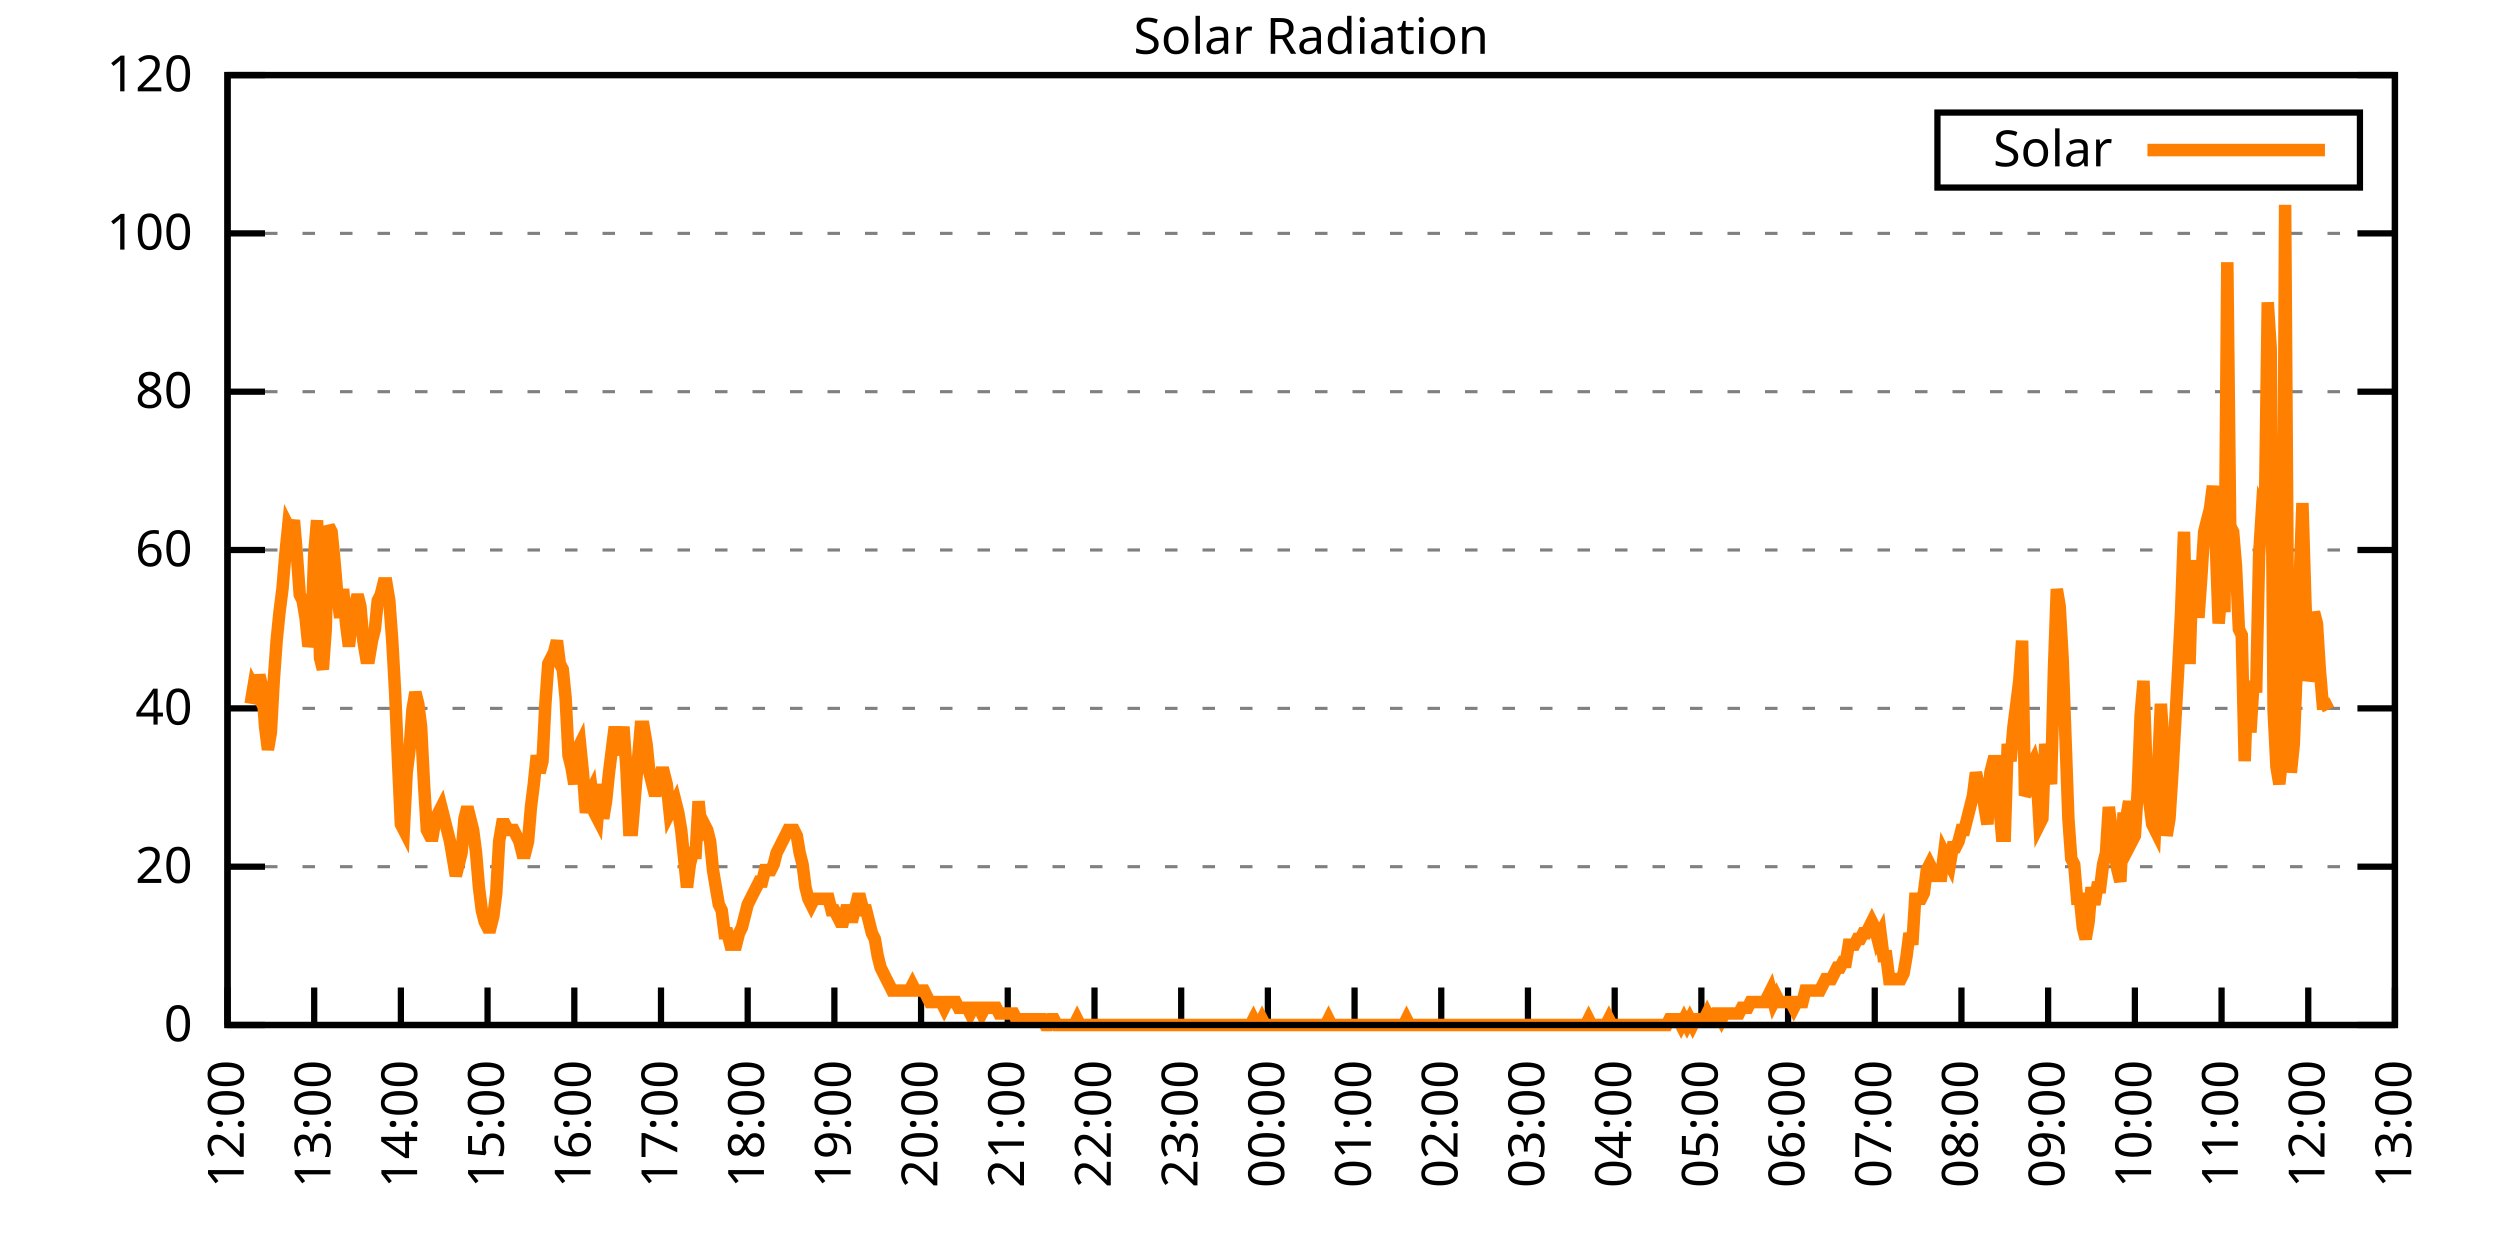
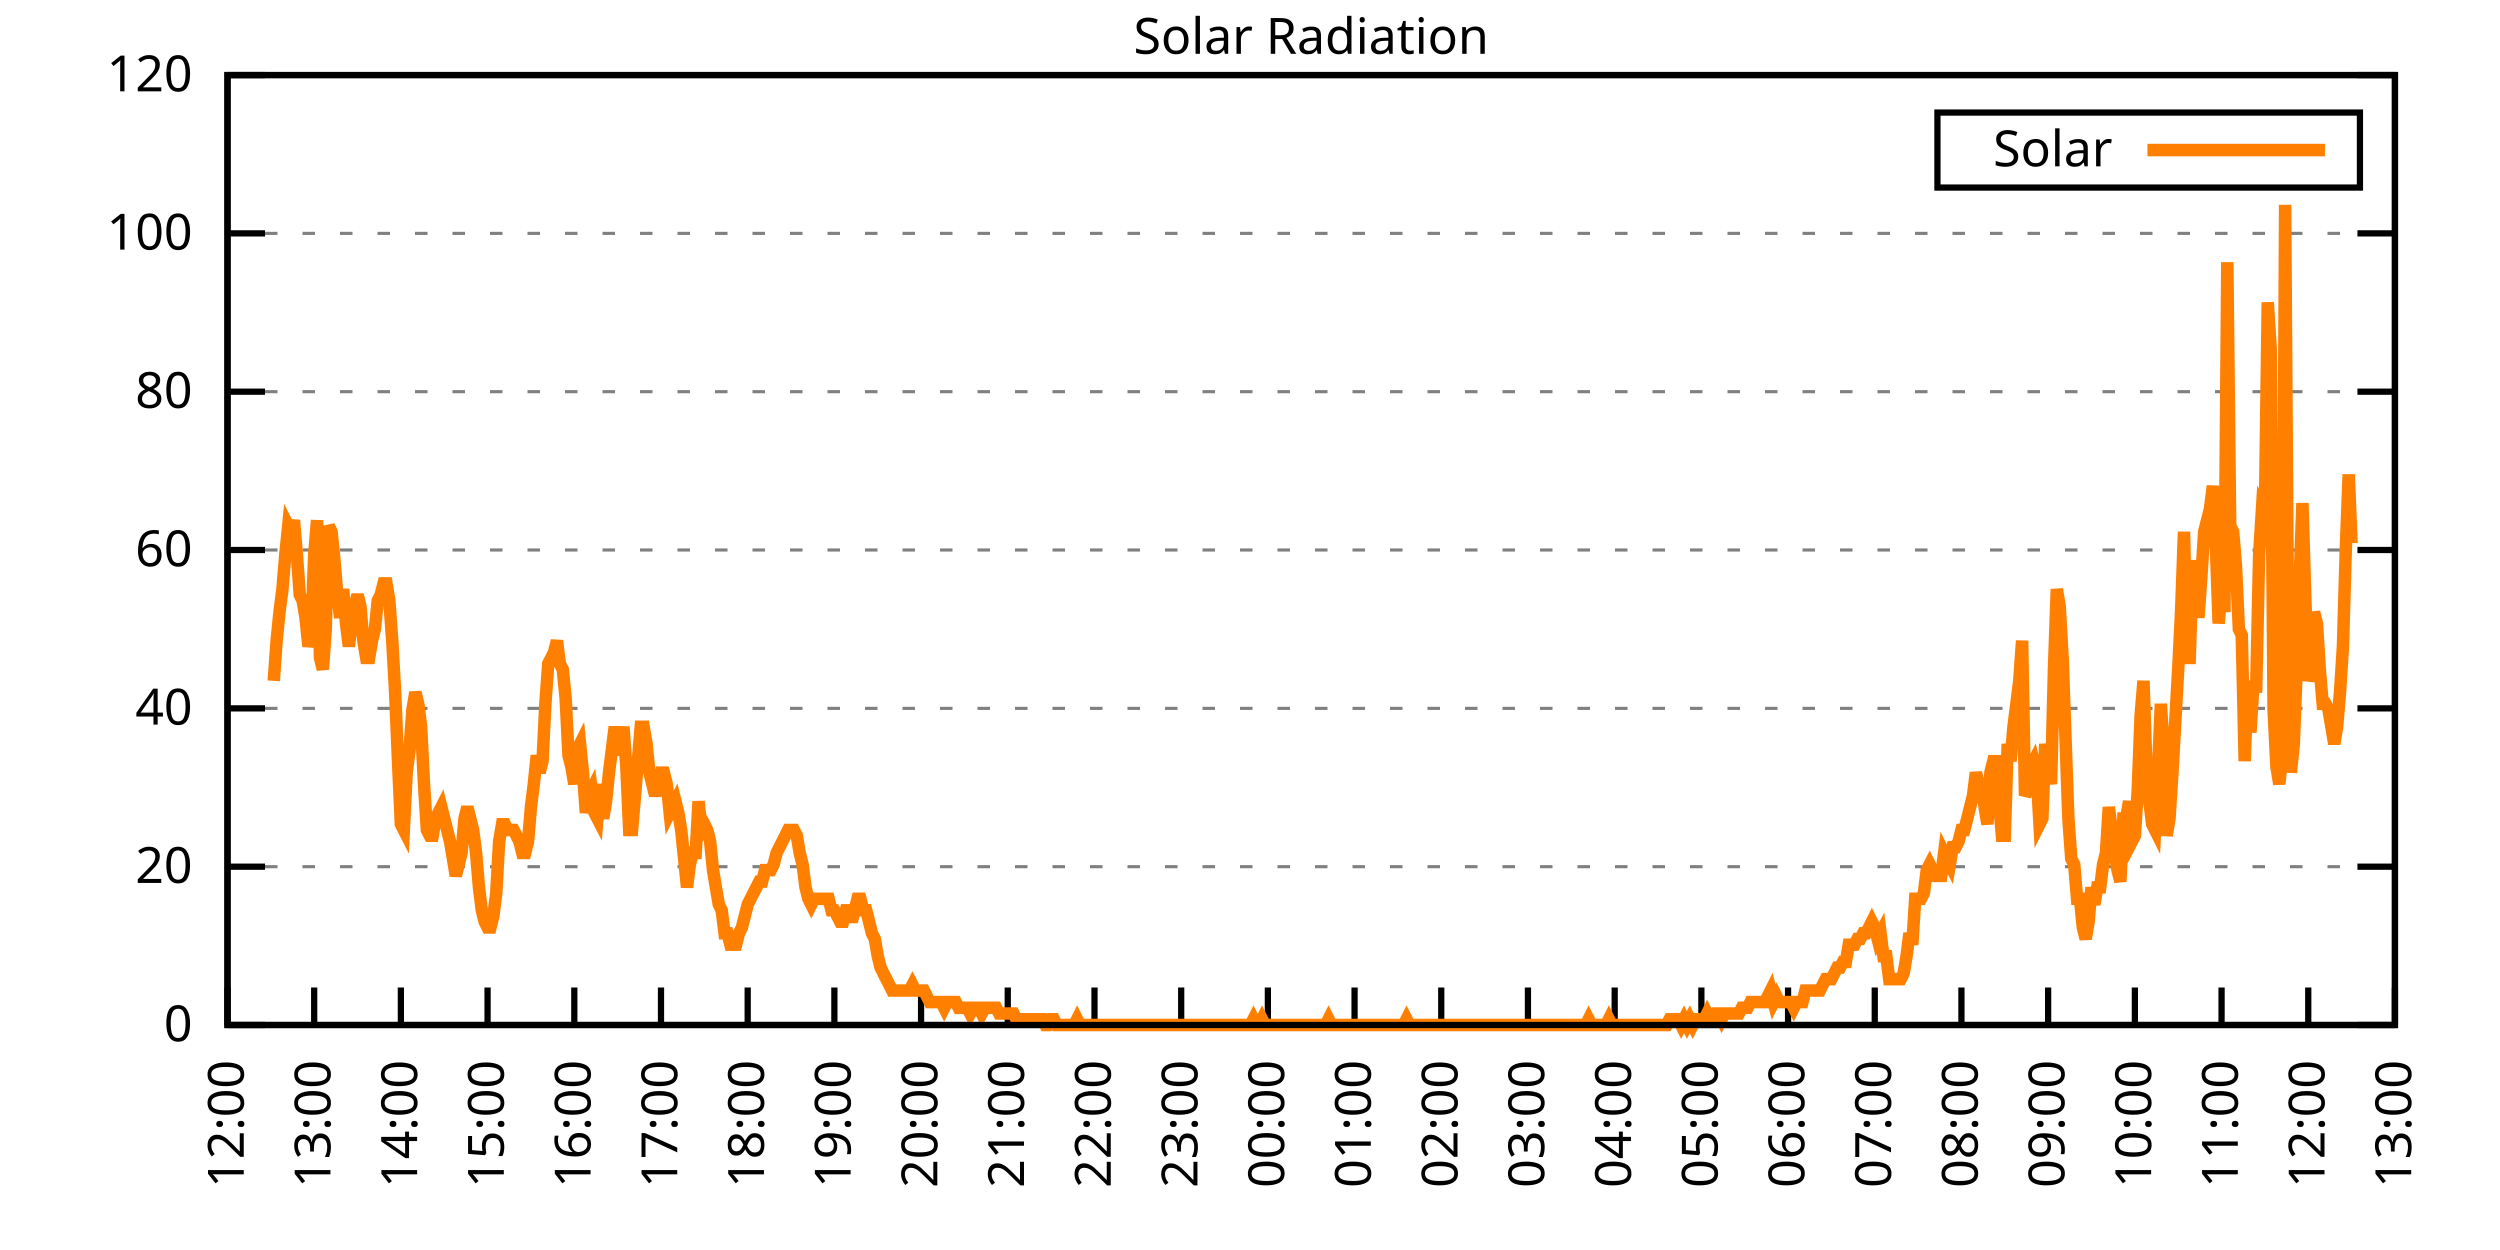
<svg xmlns="http://www.w3.org/2000/svg" xmlns:xlink="http://www.w3.org/1999/xlink" width="400" height="200" viewBox="0 0 400 200">
  <g id="gnuplot_canvas">
    <rect x="0" y="0" width="400" height="200" fill="none" />
    <defs>
      <circle id="gpDot" r="0.5" stroke-width="0.5" stroke="currentColor" />
      <path id="gpPt0" stroke-width="0.333" stroke="currentColor" d="M-1,0 h2 M0,-1 v2" />
      <path id="gpPt1" stroke-width="0.333" stroke="currentColor" d="M-1,-1 L1,1 M1,-1 L-1,1" />
      <path id="gpPt2" stroke-width="0.333" stroke="currentColor" d="M-1,0 L1,0 M0,-1 L0,1 M-1,-1 L1,1 M-1,1 L1,-1" />
      <rect id="gpPt3" stroke-width="0.333" stroke="currentColor" x="-1" y="-1" width="2" height="2" />
      <rect id="gpPt4" stroke-width="0.333" stroke="currentColor" fill="currentColor" x="-1" y="-1" width="2" height="2" />
      <circle id="gpPt5" stroke-width="0.333" stroke="currentColor" cx="0" cy="0" r="1" />
      <use xlink:href="#gpPt5" id="gpPt6" fill="currentColor" stroke="none" />
      <path id="gpPt7" stroke-width="0.333" stroke="currentColor" d="M0,-1.33 L-1.33,0.67 L1.33,0.67 z" />
      <use xlink:href="#gpPt7" id="gpPt8" fill="currentColor" stroke="none" />
      <use xlink:href="#gpPt7" id="gpPt9" stroke="currentColor" transform="rotate(180)" />
      <use xlink:href="#gpPt9" id="gpPt10" fill="currentColor" stroke="none" />
      <use xlink:href="#gpPt3" id="gpPt11" stroke="currentColor" transform="rotate(45)" />
      <use xlink:href="#gpPt11" id="gpPt12" fill="currentColor" stroke="none" />
      <path id="gpPt13" stroke-width="0.333" stroke="currentColor" d="M0,1.330 L1.265,0.411 L0.782,-1.067 L-0.782,-1.076 L-1.265,0.411 z" />
      <use xlink:href="#gpPt13" id="gpPt14" fill="currentColor" stroke="none" />
      <filter id="textbox" filterUnits="objectBoundingBox" x="0" y="0" height="1" width="1">
        <feFlood flood-color="white" flood-opacity="1" result="bgnd" />
        <feComposite in="SourceGraphic" in2="bgnd" operator="atop" />
      </filter>
      <filter id="greybox" filterUnits="objectBoundingBox" x="0" y="0" height="1" width="1">
        <feFlood flood-color="lightgrey" flood-opacity="1" result="grey" />
        <feComposite in="SourceGraphic" in2="grey" operator="atop" />
      </filter>
    </defs>
    <g fill="none" color="white" stroke="currentColor" stroke-width="1.00" stroke-linecap="butt" stroke-linejoin="miter">
</g>
    <g fill="none" color="black" stroke="currentColor" stroke-width="1.00" stroke-linecap="butt" stroke-linejoin="miter">
      <g stroke="none" shape-rendering="crispEdges">
        <polygon fill="rgb(255, 255, 255)" points="36.40,164.00 383.18,164.00 383.18,12.02 36.40,12.02 " />
      </g>
    </g>
    <g fill="none" color="black" stroke="currentColor" stroke-width="1.00" stroke-linecap="butt" stroke-linejoin="miter">
</g>
    <g fill="none" color="black" stroke="black" stroke-width="0.50" stroke-linecap="butt" stroke-linejoin="miter">
</g>
    <g fill="none" color="gray" stroke="currentColor" stroke-width="0.50" stroke-linecap="butt" stroke-linejoin="miter">
      <path stroke="gray" stroke-dasharray="2,4" class="gridline" d="M36.40,164.00 L383.19,164.00  " />
    </g>
    <g fill="none" color="gray" stroke="gray" stroke-width="1.00" stroke-linecap="butt" stroke-linejoin="miter">
</g>
    <g fill="none" color="black" stroke="currentColor" stroke-width="1.00" stroke-linecap="butt" stroke-linejoin="miter">
      <path stroke="black" d="M36.40,164.00 L42.40,164.00 M383.19,164.00 L377.19,164.00  " />
      <g transform="translate(30.80,166.60)" stroke="none" fill="black" font-family="Sans" font-size="8.00" text-anchor="end">
        <text>
          <tspan font-family="Sans"> 0</tspan>
        </text>
      </g>
    </g>
    <g fill="none" color="black" stroke="currentColor" stroke-width="1.00" stroke-linecap="butt" stroke-linejoin="miter">
</g>
    <g fill="none" color="black" stroke="black" stroke-width="0.50" stroke-linecap="butt" stroke-linejoin="miter">
</g>
    <g fill="none" color="gray" stroke="currentColor" stroke-width="0.50" stroke-linecap="butt" stroke-linejoin="miter">
      <path stroke="gray" stroke-dasharray="2,4" class="gridline" d="M36.40,138.67 L383.19,138.67  " />
    </g>
    <g fill="none" color="gray" stroke="gray" stroke-width="1.00" stroke-linecap="butt" stroke-linejoin="miter">
</g>
    <g fill="none" color="black" stroke="currentColor" stroke-width="1.00" stroke-linecap="butt" stroke-linejoin="miter">
      <path stroke="black" d="M36.40,138.67 L42.40,138.67 M383.19,138.67 L377.19,138.67  " />
      <g transform="translate(30.80,141.27)" stroke="none" fill="black" font-family="Sans" font-size="8.00" text-anchor="end">
        <text>
          <tspan font-family="Sans"> 20</tspan>
        </text>
      </g>
    </g>
    <g fill="none" color="black" stroke="currentColor" stroke-width="1.00" stroke-linecap="butt" stroke-linejoin="miter">
</g>
    <g fill="none" color="black" stroke="black" stroke-width="0.50" stroke-linecap="butt" stroke-linejoin="miter">
</g>
    <g fill="none" color="gray" stroke="currentColor" stroke-width="0.50" stroke-linecap="butt" stroke-linejoin="miter">
      <path stroke="gray" stroke-dasharray="2,4" class="gridline" d="M36.40,113.34 L383.19,113.34  " />
    </g>
    <g fill="none" color="gray" stroke="gray" stroke-width="1.00" stroke-linecap="butt" stroke-linejoin="miter">
</g>
    <g fill="none" color="black" stroke="currentColor" stroke-width="1.00" stroke-linecap="butt" stroke-linejoin="miter">
      <path stroke="black" d="M36.40,113.34 L42.40,113.34 M383.19,113.34 L377.19,113.34  " />
      <g transform="translate(30.80,115.94)" stroke="none" fill="black" font-family="Sans" font-size="8.00" text-anchor="end">
        <text>
          <tspan font-family="Sans"> 40</tspan>
        </text>
      </g>
    </g>
    <g fill="none" color="black" stroke="currentColor" stroke-width="1.00" stroke-linecap="butt" stroke-linejoin="miter">
</g>
    <g fill="none" color="black" stroke="black" stroke-width="0.50" stroke-linecap="butt" stroke-linejoin="miter">
</g>
    <g fill="none" color="gray" stroke="currentColor" stroke-width="0.50" stroke-linecap="butt" stroke-linejoin="miter">
      <path stroke="gray" stroke-dasharray="2,4" class="gridline" d="M36.40,88.00 L383.19,88.00  " />
    </g>
    <g fill="none" color="gray" stroke="gray" stroke-width="1.00" stroke-linecap="butt" stroke-linejoin="miter">
</g>
    <g fill="none" color="black" stroke="currentColor" stroke-width="1.00" stroke-linecap="butt" stroke-linejoin="miter">
      <path stroke="black" d="M36.40,88.00 L42.40,88.00 M383.19,88.00 L377.19,88.00  " />
      <g transform="translate(30.80,90.60)" stroke="none" fill="black" font-family="Sans" font-size="8.00" text-anchor="end">
        <text>
          <tspan font-family="Sans"> 60</tspan>
        </text>
      </g>
    </g>
    <g fill="none" color="black" stroke="currentColor" stroke-width="1.00" stroke-linecap="butt" stroke-linejoin="miter">
</g>
    <g fill="none" color="black" stroke="black" stroke-width="0.50" stroke-linecap="butt" stroke-linejoin="miter">
</g>
    <g fill="none" color="gray" stroke="currentColor" stroke-width="0.50" stroke-linecap="butt" stroke-linejoin="miter">
      <path stroke="gray" stroke-dasharray="2,4" class="gridline" d="M36.40,62.67 L383.19,62.67  " />
    </g>
    <g fill="none" color="gray" stroke="gray" stroke-width="1.00" stroke-linecap="butt" stroke-linejoin="miter">
</g>
    <g fill="none" color="black" stroke="currentColor" stroke-width="1.00" stroke-linecap="butt" stroke-linejoin="miter">
      <path stroke="black" d="M36.40,62.67 L42.40,62.67 M383.19,62.67 L377.19,62.67  " />
      <g transform="translate(30.80,65.27)" stroke="none" fill="black" font-family="Sans" font-size="8.00" text-anchor="end">
        <text>
          <tspan font-family="Sans"> 80</tspan>
        </text>
      </g>
    </g>
    <g fill="none" color="black" stroke="currentColor" stroke-width="1.00" stroke-linecap="butt" stroke-linejoin="miter">
</g>
    <g fill="none" color="black" stroke="black" stroke-width="0.50" stroke-linecap="butt" stroke-linejoin="miter">
</g>
    <g fill="none" color="gray" stroke="currentColor" stroke-width="0.50" stroke-linecap="butt" stroke-linejoin="miter">
      <path stroke="gray" stroke-dasharray="2,4" class="gridline" d="M36.40,37.34 L383.19,37.34  " />
    </g>
    <g fill="none" color="gray" stroke="gray" stroke-width="1.00" stroke-linecap="butt" stroke-linejoin="miter">
</g>
    <g fill="none" color="black" stroke="currentColor" stroke-width="1.00" stroke-linecap="butt" stroke-linejoin="miter">
      <path stroke="black" d="M36.40,37.34 L42.40,37.34 M383.19,37.34 L377.19,37.34  " />
      <g transform="translate(30.80,39.94)" stroke="none" fill="black" font-family="Sans" font-size="8.00" text-anchor="end">
        <text>
          <tspan font-family="Sans"> 100</tspan>
        </text>
      </g>
    </g>
    <g fill="none" color="black" stroke="currentColor" stroke-width="1.00" stroke-linecap="butt" stroke-linejoin="miter">
</g>
    <g fill="none" color="black" stroke="black" stroke-width="0.50" stroke-linecap="butt" stroke-linejoin="miter">
</g>
    <g fill="none" color="gray" stroke="currentColor" stroke-width="0.50" stroke-linecap="butt" stroke-linejoin="miter">
      <path stroke="gray" stroke-dasharray="2,4" class="gridline" d="M36.40,12.01 L383.19,12.01  " />
    </g>
    <g fill="none" color="gray" stroke="gray" stroke-width="1.00" stroke-linecap="butt" stroke-linejoin="miter">
</g>
    <g fill="none" color="black" stroke="currentColor" stroke-width="1.00" stroke-linecap="butt" stroke-linejoin="miter">
      <path stroke="black" d="M36.40,12.01 L42.40,12.01 M383.19,12.01 L377.19,12.01  " />
      <g transform="translate(30.80,14.61)" stroke="none" fill="black" font-family="Sans" font-size="8.00" text-anchor="end">
        <text>
          <tspan font-family="Sans"> 120</tspan>
        </text>
      </g>
    </g>
    <g fill="none" color="black" stroke="currentColor" stroke-width="1.00" stroke-linecap="butt" stroke-linejoin="miter">
      <path stroke="black" d="M36.40,164.00 L36.40,158.00  " />
      <g transform="translate(39.00,169.60) rotate(270.00)" stroke="none" fill="black" font-family="Sans" font-size="8.00" text-anchor="end">
        <text>
          <tspan font-family="Sans">12:00</tspan>
        </text>
      </g>
    </g>
    <g fill="none" color="black" stroke="currentColor" stroke-width="1.00" stroke-linecap="butt" stroke-linejoin="miter">
      <path stroke="black" d="M50.27,164.00 L50.27,158.00  " />
      <g transform="translate(52.87,169.60) rotate(270.00)" stroke="none" fill="black" font-family="Sans" font-size="8.00" text-anchor="end">
        <text>
          <tspan font-family="Sans">13:00</tspan>
        </text>
      </g>
    </g>
    <g fill="none" color="black" stroke="currentColor" stroke-width="1.00" stroke-linecap="butt" stroke-linejoin="miter">
      <path stroke="black" d="M64.14,164.00 L64.14,158.00  " />
      <g transform="translate(66.74,169.60) rotate(270.00)" stroke="none" fill="black" font-family="Sans" font-size="8.00" text-anchor="end">
        <text>
          <tspan font-family="Sans">14:00</tspan>
        </text>
      </g>
    </g>
    <g fill="none" color="black" stroke="currentColor" stroke-width="1.00" stroke-linecap="butt" stroke-linejoin="miter">
      <path stroke="black" d="M78.01,164.00 L78.01,158.00  " />
      <g transform="translate(80.61,169.60) rotate(270.00)" stroke="none" fill="black" font-family="Sans" font-size="8.00" text-anchor="end">
        <text>
          <tspan font-family="Sans">15:00</tspan>
        </text>
      </g>
    </g>
    <g fill="none" color="black" stroke="currentColor" stroke-width="1.00" stroke-linecap="butt" stroke-linejoin="miter">
      <path stroke="black" d="M91.89,164.00 L91.89,158.00  " />
      <g transform="translate(94.49,169.60) rotate(270.00)" stroke="none" fill="black" font-family="Sans" font-size="8.00" text-anchor="end">
        <text>
          <tspan font-family="Sans">16:00</tspan>
        </text>
      </g>
    </g>
    <g fill="none" color="black" stroke="currentColor" stroke-width="1.00" stroke-linecap="butt" stroke-linejoin="miter">
      <path stroke="black" d="M105.76,164.00 L105.76,158.00  " />
      <g transform="translate(108.36,169.60) rotate(270.00)" stroke="none" fill="black" font-family="Sans" font-size="8.00" text-anchor="end">
        <text>
          <tspan font-family="Sans">17:00</tspan>
        </text>
      </g>
    </g>
    <g fill="none" color="black" stroke="currentColor" stroke-width="1.00" stroke-linecap="butt" stroke-linejoin="miter">
      <path stroke="black" d="M119.63,164.00 L119.63,158.00  " />
      <g transform="translate(122.23,169.60) rotate(270.00)" stroke="none" fill="black" font-family="Sans" font-size="8.00" text-anchor="end">
        <text>
          <tspan font-family="Sans">18:00</tspan>
        </text>
      </g>
    </g>
    <g fill="none" color="black" stroke="currentColor" stroke-width="1.00" stroke-linecap="butt" stroke-linejoin="miter">
      <path stroke="black" d="M133.50,164.00 L133.50,158.00  " />
      <g transform="translate(136.10,169.60) rotate(270.00)" stroke="none" fill="black" font-family="Sans" font-size="8.00" text-anchor="end">
        <text>
          <tspan font-family="Sans">19:00</tspan>
        </text>
      </g>
    </g>
    <g fill="none" color="black" stroke="currentColor" stroke-width="1.00" stroke-linecap="butt" stroke-linejoin="miter">
      <path stroke="black" d="M147.37,164.00 L147.37,158.00  " />
      <g transform="translate(149.97,169.60) rotate(270.00)" stroke="none" fill="black" font-family="Sans" font-size="8.00" text-anchor="end">
        <text>
          <tspan font-family="Sans">20:00</tspan>
        </text>
      </g>
    </g>
    <g fill="none" color="black" stroke="currentColor" stroke-width="1.00" stroke-linecap="butt" stroke-linejoin="miter">
      <path stroke="black" d="M161.24,164.00 L161.24,158.00  " />
      <g transform="translate(163.84,169.60) rotate(270.00)" stroke="none" fill="black" font-family="Sans" font-size="8.00" text-anchor="end">
        <text>
          <tspan font-family="Sans">21:00</tspan>
        </text>
      </g>
    </g>
    <g fill="none" color="black" stroke="currentColor" stroke-width="1.00" stroke-linecap="butt" stroke-linejoin="miter">
      <path stroke="black" d="M175.12,164.00 L175.12,158.00  " />
      <g transform="translate(177.72,169.60) rotate(270.00)" stroke="none" fill="black" font-family="Sans" font-size="8.00" text-anchor="end">
        <text>
          <tspan font-family="Sans">22:00</tspan>
        </text>
      </g>
    </g>
    <g fill="none" color="black" stroke="currentColor" stroke-width="1.00" stroke-linecap="butt" stroke-linejoin="miter">
      <path stroke="black" d="M188.99,164.00 L188.99,158.00  " />
      <g transform="translate(191.59,169.60) rotate(270.00)" stroke="none" fill="black" font-family="Sans" font-size="8.00" text-anchor="end">
        <text>
          <tspan font-family="Sans">23:00</tspan>
        </text>
      </g>
    </g>
    <g fill="none" color="black" stroke="currentColor" stroke-width="1.00" stroke-linecap="butt" stroke-linejoin="miter">
      <path stroke="black" d="M202.86,164.00 L202.86,158.00  " />
      <g transform="translate(205.46,169.60) rotate(270.00)" stroke="none" fill="black" font-family="Sans" font-size="8.00" text-anchor="end">
        <text>
          <tspan font-family="Sans">00:00</tspan>
        </text>
      </g>
    </g>
    <g fill="none" color="black" stroke="currentColor" stroke-width="1.00" stroke-linecap="butt" stroke-linejoin="miter">
      <path stroke="black" d="M216.73,164.00 L216.73,158.00  " />
      <g transform="translate(219.33,169.60) rotate(270.00)" stroke="none" fill="black" font-family="Sans" font-size="8.00" text-anchor="end">
        <text>
          <tspan font-family="Sans">01:00</tspan>
        </text>
      </g>
    </g>
    <g fill="none" color="black" stroke="currentColor" stroke-width="1.00" stroke-linecap="butt" stroke-linejoin="miter">
      <path stroke="black" d="M230.60,164.00 L230.60,158.00  " />
      <g transform="translate(233.20,169.60) rotate(270.00)" stroke="none" fill="black" font-family="Sans" font-size="8.00" text-anchor="end">
        <text>
          <tspan font-family="Sans">02:00</tspan>
        </text>
      </g>
    </g>
    <g fill="none" color="black" stroke="currentColor" stroke-width="1.00" stroke-linecap="butt" stroke-linejoin="miter">
      <path stroke="black" d="M244.47,164.00 L244.47,158.00  " />
      <g transform="translate(247.07,169.60) rotate(270.00)" stroke="none" fill="black" font-family="Sans" font-size="8.00" text-anchor="end">
        <text>
          <tspan font-family="Sans">03:00</tspan>
        </text>
      </g>
    </g>
    <g fill="none" color="black" stroke="currentColor" stroke-width="1.00" stroke-linecap="butt" stroke-linejoin="miter">
      <path stroke="black" d="M258.35,164.00 L258.35,158.00  " />
      <g transform="translate(260.95,169.60) rotate(270.00)" stroke="none" fill="black" font-family="Sans" font-size="8.00" text-anchor="end">
        <text>
          <tspan font-family="Sans">04:00</tspan>
        </text>
      </g>
    </g>
    <g fill="none" color="black" stroke="currentColor" stroke-width="1.00" stroke-linecap="butt" stroke-linejoin="miter">
      <path stroke="black" d="M272.22,164.00 L272.22,158.00  " />
      <g transform="translate(274.82,169.60) rotate(270.00)" stroke="none" fill="black" font-family="Sans" font-size="8.00" text-anchor="end">
        <text>
          <tspan font-family="Sans">05:00</tspan>
        </text>
      </g>
    </g>
    <g fill="none" color="black" stroke="currentColor" stroke-width="1.00" stroke-linecap="butt" stroke-linejoin="miter">
      <path stroke="black" d="M286.09,164.00 L286.09,158.00  " />
      <g transform="translate(288.69,169.60) rotate(270.00)" stroke="none" fill="black" font-family="Sans" font-size="8.00" text-anchor="end">
        <text>
          <tspan font-family="Sans">06:00</tspan>
        </text>
      </g>
    </g>
    <g fill="none" color="black" stroke="currentColor" stroke-width="1.00" stroke-linecap="butt" stroke-linejoin="miter">
      <path stroke="black" d="M299.96,164.00 L299.96,158.00  " />
      <g transform="translate(302.56,169.60) rotate(270.00)" stroke="none" fill="black" font-family="Sans" font-size="8.00" text-anchor="end">
        <text>
          <tspan font-family="Sans">07:00</tspan>
        </text>
      </g>
    </g>
    <g fill="none" color="black" stroke="currentColor" stroke-width="1.00" stroke-linecap="butt" stroke-linejoin="miter">
      <path stroke="black" d="M313.83,164.00 L313.83,158.00  " />
      <g transform="translate(316.43,169.60) rotate(270.00)" stroke="none" fill="black" font-family="Sans" font-size="8.00" text-anchor="end">
        <text>
          <tspan font-family="Sans">08:00</tspan>
        </text>
      </g>
    </g>
    <g fill="none" color="black" stroke="currentColor" stroke-width="1.00" stroke-linecap="butt" stroke-linejoin="miter">
      <path stroke="black" d="M327.70,164.00 L327.70,158.00  " />
      <g transform="translate(330.30,169.60) rotate(270.00)" stroke="none" fill="black" font-family="Sans" font-size="8.00" text-anchor="end">
        <text>
          <tspan font-family="Sans">09:00</tspan>
        </text>
      </g>
    </g>
    <g fill="none" color="black" stroke="currentColor" stroke-width="1.00" stroke-linecap="butt" stroke-linejoin="miter">
      <path stroke="black" d="M341.58,164.00 L341.58,158.00  " />
      <g transform="translate(344.18,169.60) rotate(270.00)" stroke="none" fill="black" font-family="Sans" font-size="8.00" text-anchor="end">
        <text>
          <tspan font-family="Sans">10:00</tspan>
        </text>
      </g>
    </g>
    <g fill="none" color="black" stroke="currentColor" stroke-width="1.00" stroke-linecap="butt" stroke-linejoin="miter">
      <path stroke="black" d="M355.45,164.00 L355.45,158.00  " />
      <g transform="translate(358.05,169.60) rotate(270.00)" stroke="none" fill="black" font-family="Sans" font-size="8.00" text-anchor="end">
        <text>
          <tspan font-family="Sans">11:00</tspan>
        </text>
      </g>
    </g>
    <g fill="none" color="black" stroke="currentColor" stroke-width="1.00" stroke-linecap="butt" stroke-linejoin="miter">
      <path stroke="black" d="M369.32,164.00 L369.32,158.00  " />
      <g transform="translate(371.92,169.60) rotate(270.00)" stroke="none" fill="black" font-family="Sans" font-size="8.00" text-anchor="end">
        <text>
          <tspan font-family="Sans">12:00</tspan>
        </text>
      </g>
    </g>
    <g fill="none" color="black" stroke="currentColor" stroke-width="1.00" stroke-linecap="butt" stroke-linejoin="miter">
      <path stroke="black" d="M383.19,164.00 L383.19,158.00  " />
      <g transform="translate(385.79,169.60) rotate(270.00)" stroke="none" fill="black" font-family="Sans" font-size="8.00" text-anchor="end">
        <text>
          <tspan font-family="Sans">13:00</tspan>
        </text>
      </g>
    </g>
    <g fill="none" color="black" stroke="currentColor" stroke-width="1.00" stroke-linecap="butt" stroke-linejoin="miter">
</g>
    <g fill="none" color="black" stroke="currentColor" stroke-width="1.00" stroke-linecap="butt" stroke-linejoin="miter">
      <path stroke="black" d="M36.40,12.01 L36.40,164.00 L383.19,164.00 L383.19,12.01 L36.40,12.01 Z  " />
    </g>
    <g fill="none" color="black" stroke="currentColor" stroke-width="1.00" stroke-linecap="butt" stroke-linejoin="miter">
</g>
    <g fill="none" color="black" stroke="currentColor" stroke-width="1.00" stroke-linecap="butt" stroke-linejoin="miter">
      <path stroke="black" d="M309.99,30.01 L309.99,18.01 L377.59,18.01 L377.59,30.01 L309.99,30.01 Z  " />
    </g>
    <g id="Solar_Radiation_plot_1">
      <g fill="none" color="white" stroke="black" stroke-width="2.00" stroke-linecap="butt" stroke-linejoin="miter">
</g>
      <g fill="none" color="black" stroke="currentColor" stroke-width="2.00" stroke-linecap="butt" stroke-linejoin="miter">
        <g transform="translate(337.99,26.61)" stroke="none" fill="black" font-family="Sans" font-size="8.00" text-anchor="end">
          <text>
            <tspan font-family="Sans">Solar</tspan>
          </text>
        </g>
      </g>
      <g fill="none" color="black" stroke="currentColor" stroke-width="2.00" stroke-linecap="butt" stroke-linejoin="miter">
-         <path stroke="rgb(255, 127,   0)" d="M343.59,24.01 L371.99,24.01 M40.10,112.61 L40.56,109.86 L41.02,110.77 L41.49,108.02 L41.95,109.86 L42.41,116.28   L42.87,119.95 L43.34,117.20 L43.80,108.94 L44.26,102.51 L44.72,97.93 L45.19,94.26 L45.65,88.75 L46.11,84.16   L46.57,85.08 L47.03,83.24 L47.50,88.75 L47.96,95.17 L48.42,96.09 L48.88,98.84 L49.35,103.43 L49.81,101.60   L50.27,88.75 L50.73,83.24 L51.20,105.27 L51.66,107.10 L52.12,100.68 L52.58,84.16 L53.05,85.08 L53.51,89.67   L53.97,95.17 L54.43,98.84 L54.90,94.26 L55.36,99.76 L55.82,103.43 L56.28,99.76 L56.75,97.01 L57.21,95.17   L57.67,97.01 L58.13,102.51 L58.59,105.27 L59.06,105.27 L59.52,102.51 L59.98,100.68 L60.44,96.09 L60.91,95.17   L61.37,93.34 L61.83,93.34 L62.29,96.09 L62.76,102.51 L63.22,110.77 L63.68,121.79 L64.14,131.88 L64.61,132.80   L65.07,123.62 L65.53,119.95 L65.99,113.53 L66.46,110.77 L66.92,112.61 L67.38,116.28 L67.84,125.46 L68.30,132.80   L68.77,133.72 L69.23,133.72 L69.69,130.96 L70.15,130.05 L70.62,129.13 L71.08,130.96 L71.54,132.80 L72.00,134.63   L72.47,137.39 L72.93,140.14 L73.39,138.30 L73.85,136.47 L74.32,130.96 L74.78,129.13 L75.24,130.96 L75.70,132.80   L76.17,136.47 L76.63,141.98 L77.09,145.65 L77.55,147.48 L78.01,148.40 L78.48,148.40 L78.94,146.56 L79.40,142.89   L79.86,134.63 L80.33,131.88 L80.79,131.88 L81.25,132.80 L81.71,132.80 L82.18,132.80 L82.64,133.72 L83.10,134.63   L83.56,136.47 L84.03,136.47 L84.49,134.63 L84.95,129.13 L85.41,125.46 L85.88,120.87 L86.34,123.62 L86.80,121.79   L87.26,112.61 L87.72,106.19 L88.19,105.27 L88.65,104.35 L89.11,102.51 L89.57,106.19 L90.04,107.10 L90.50,111.69   L90.96,120.87 L91.42,122.70 L91.89,125.46 L92.35,119.95 L92.81,119.03 L93.27,123.62 L93.74,130.05 L94.20,127.29   L94.66,126.37 L95.12,130.05 L95.59,130.96 L96.05,125.46 L96.51,130.96 L96.97,128.21 L97.44,123.62 L97.90,119.95   L98.36,116.28 L98.82,119.95 L99.28,119.95 L99.75,116.28 L100.21,122.70 L100.67,132.80 L101.13,132.80 L101.60,127.29   L102.06,121.79 L102.52,116.28 L102.98,116.28 L103.45,119.03 L103.91,123.62 L104.37,125.46 L104.83,127.29 L105.30,125.46   L105.76,123.62 L106.22,123.62 L106.68,125.46 L107.15,130.05 L107.61,129.13 L108.07,128.21 L108.53,130.05 L108.99,132.80   L109.46,137.39 L109.92,141.98 L110.38,138.30 L110.84,136.47 L111.31,136.47 L111.77,128.21 L112.23,132.80 L112.69,131.88   L113.16,132.80 L113.62,134.63 L114.08,139.22 L114.54,141.98 L115.01,144.73 L115.47,145.65 L115.93,149.32 L116.39,149.32   L116.86,151.15 L117.32,151.15 L117.78,151.15 L118.24,149.32 L118.70,148.40 L119.17,146.56 L119.63,144.73 L120.09,143.81   L120.55,142.89 L121.02,141.98 L121.48,141.06 L121.94,141.06 L122.40,139.22 L122.87,139.22 L123.33,139.22 L123.79,138.30   L124.25,136.47 L124.72,135.55 L125.18,134.63 L125.64,133.72 L126.10,132.80 L126.57,132.80 L127.03,132.80 L127.49,133.72   L127.95,136.47 L128.41,138.30 L128.88,141.98 L129.34,143.81 L129.80,144.73 L130.26,143.81 L130.73,143.81 L131.19,143.81   L131.65,143.81 L132.11,143.81 L132.58,143.81 L133.04,145.65 L133.50,145.65 L133.96,146.56 L134.43,147.48 L134.89,147.48   L135.35,145.65 L135.81,145.65 L136.28,147.48 L136.74,145.65 L137.20,143.81 L137.66,143.81 L138.13,145.65 L138.59,145.65   L139.05,147.48 L139.51,149.32 L139.97,150.23 L140.44,152.99 L140.90,154.82 L141.36,155.74 L141.82,156.66 L142.29,157.58   L142.75,158.49 L143.21,158.49 L143.67,158.49 L144.14,158.49 L144.60,158.49 L145.06,158.49 L145.52,158.49 L145.99,157.58   L146.45,158.49 L146.91,158.49 L147.37,158.49 L147.84,158.49 L148.30,159.41 L148.76,160.33 L149.22,160.33 L149.68,160.33   L150.15,160.33 L150.61,160.33 L151.07,161.25 L151.53,160.33 L152.00,160.33 L152.46,160.33 L152.92,160.33 L153.38,161.25   L153.85,161.25 L154.31,161.25 L154.77,161.25 L155.23,162.16 L155.70,161.25 L156.16,161.25 L156.62,161.25 L157.08,162.16   L157.55,161.25 L158.01,161.25 L158.47,161.25 L158.93,161.25 L159.39,161.25 L159.86,162.16 L160.32,162.16 L160.78,162.16   L161.24,162.16 L161.71,162.16 L162.17,162.16 L162.63,163.08 L163.09,163.08 L163.56,163.08 L164.02,163.08 L164.48,163.08   L164.94,163.08 L165.41,163.08 L165.87,163.08 L166.33,163.08 L166.79,163.08 L167.26,164.00 L167.72,164.00 L168.18,163.08   L168.64,163.08 L169.10,164.00 L169.57,164.00 L170.03,164.00 L170.49,164.00 L170.95,164.00 L171.42,164.00 L171.88,164.00   L172.34,163.08 L172.80,164.00 L173.27,164.00 L173.73,164.00 L174.19,164.00 L174.65,164.00 L175.12,164.00 L175.58,164.00   L176.04,164.00 L176.50,164.00 L176.97,164.00 L177.43,164.00 L177.89,164.00 L178.35,164.00 L178.82,164.00 L179.28,164.00   L179.74,164.00 L180.20,164.00 L180.66,164.00 L181.13,164.00 L181.59,164.00 L182.05,164.00 L182.51,164.00 L182.98,164.00   L183.44,164.00 L183.90,164.00 L184.36,164.00 L184.83,164.00 L185.29,164.00 L185.75,164.00 L186.21,164.00 L186.68,164.00   L187.14,164.00 L187.60,164.00 L188.06,164.00 L188.53,164.00 L188.99,164.00 L189.45,164.00 L189.91,164.00 L190.37,164.00   L190.84,164.00 L191.30,164.00 L191.76,164.00 L192.22,164.00 L192.69,164.00 L193.15,164.00 L193.61,164.00 L194.07,164.00   L194.54,164.00 L195.00,164.00 L195.46,164.00 L195.92,164.00 L196.39,164.00 L196.85,164.00 L197.31,164.00 L197.77,164.00   L198.24,164.00 L198.70,164.00 L199.16,164.00 L199.62,164.00 L200.08,164.00 L200.55,163.08 L201.01,164.00 L201.47,164.00   L201.93,163.08 L202.40,164.00 L202.86,164.00 L203.32,164.00 L203.78,164.00 L204.25,164.00 L204.71,164.00 L205.17,164.00   L205.63,164.00 L206.10,164.00 L206.56,164.00 L207.02,164.00 L207.48,164.00 L207.95,164.00 L208.41,164.00 L208.87,164.00   L209.33,164.00 L209.80,164.00 L210.26,164.00 L210.72,164.00 L211.18,164.00 L211.64,164.00 L212.11,164.00 L212.57,163.08   L213.03,164.00 L213.49,164.00 L213.96,164.00 L214.42,164.00 L214.88,164.00 L215.34,164.00 L215.81,164.00 L216.27,164.00   L216.73,164.00 L217.19,164.00 L217.66,164.00 L218.12,164.00 L218.58,164.00 L219.04,164.00 L219.51,164.00 L219.97,164.00   L220.43,164.00 L220.89,164.00 L221.35,164.00 L221.82,164.00 L222.28,164.00 L222.74,164.00 L223.20,164.00 L223.67,164.00   L224.13,164.00 L224.59,164.00 L225.05,163.08 L225.52,164.00 L225.98,164.00 L226.44,164.00 L226.90,164.00 L227.37,164.00   L227.83,164.00 L228.29,164.00 L228.75,164.00 L229.22,164.00 L229.68,164.00 L230.14,164.00 L230.60,164.00 L231.06,164.00   L231.53,164.00 L231.99,164.00 L232.45,164.00 L232.91,164.00 L233.38,164.00 L233.84,164.00 L234.30,164.00 L234.76,164.00   L235.23,164.00 L235.69,164.00 L236.15,164.00 L236.61,164.00 L237.08,164.00 L237.54,164.00 L238.00,164.00 L238.46,164.00   L238.93,164.00 L239.39,164.00 L239.85,164.00 L240.31,164.00 L240.77,164.00 L241.24,164.00 L241.70,164.00 L242.16,164.00   L242.62,164.00 L243.09,164.00 L243.55,164.00 L244.01,164.00 L244.47,164.00 L244.94,164.00 L245.40,164.00 L245.86,164.00   L246.32,164.00 L246.79,164.00 L247.25,164.00 L247.71,164.00 L248.17,164.00 L248.64,164.00 L249.10,164.00 L249.56,164.00   L250.02,164.00 L250.49,164.00 L250.95,164.00 L251.41,164.00 L251.87,164.00 L252.33,164.00 L252.80,164.00 L253.26,164.00   L253.72,164.00 L254.18,163.08 L254.65,164.00 L255.11,164.00 L255.57,164.00 L256.03,164.00 L256.50,164.00 L256.96,164.00   L257.42,163.08 L257.88,164.00 L258.35,164.00 L258.81,164.00 L259.27,164.00 L259.73,164.00 L260.20,164.00 L260.66,164.00   L261.12,164.00 L261.58,164.00 L262.04,164.00 L262.51,164.00 L262.97,164.00 L263.43,164.00 L263.89,164.00 L264.36,164.00   L264.82,164.00 L265.28,164.00 L265.74,164.00 L266.21,164.00 L266.67,164.00 L267.13,163.08 L267.59,163.08 L268.06,163.08   L268.52,163.08 L268.98,164.00 L269.44,163.08 L269.91,164.00 L270.37,163.08 L270.83,164.00 L271.29,163.08 L271.75,163.08   L272.22,163.08 L272.68,163.08 L273.14,162.16 L273.60,163.08 L274.07,163.08 L274.53,162.16 L274.99,162.16 L275.45,163.08   L275.92,162.16 L276.38,162.16 L276.84,162.16 L277.30,162.16 L277.77,162.16 L278.23,162.16 L278.69,161.25 L279.15,161.25   L279.62,161.25 L280.08,160.33 L280.54,160.33 L281.00,160.33 L281.46,160.33 L281.93,160.33 L282.39,160.33 L282.85,159.41   L283.31,158.49 L283.78,160.33 L284.24,159.41 L284.70,160.33 L285.16,160.33 L285.63,160.33 L286.09,160.33 L286.55,160.33   L287.01,161.25 L287.48,160.33 L287.94,160.33 L288.40,160.33 L288.86,158.49 L289.33,158.49 L289.79,158.49 L290.25,158.49   L290.71,158.49 L291.18,158.49 L291.64,157.58 L292.10,156.66 L292.56,156.66 L293.02,156.66 L293.49,155.74 L293.95,154.82   L294.41,154.82 L294.87,153.91 L295.34,153.91 L295.80,151.15 L296.26,151.15 L296.72,151.15 L297.19,150.23 L297.65,150.23   L298.11,149.32 L298.57,149.32 L299.04,148.40 L299.50,147.48 L299.96,148.40 L300.42,150.23 L300.89,149.32 L301.35,152.99   L301.81,152.99 L302.27,156.66 L302.73,156.66 L303.20,156.66 L303.66,156.66 L304.12,156.66 L304.58,155.74 L305.05,152.99   L305.51,149.32 L305.97,151.15 L306.43,143.81 L306.90,143.81 L307.36,143.81 L307.82,142.89 L308.28,139.22 L308.75,138.30   L309.21,139.22 L309.67,140.14 L310.13,140.14 L310.60,140.14 L311.06,136.47 L311.52,137.39 L311.98,138.30 L312.44,135.55   L312.91,135.55 L313.37,134.63 L313.83,132.80 L314.29,132.80 L314.76,130.96 L315.22,129.13 L315.68,127.29 L316.14,123.62   L316.61,125.46 L317.07,125.46 L317.53,129.13 L317.99,131.88 L318.46,123.62 L318.92,121.79 L319.38,121.79 L319.84,128.21   L320.31,133.72 L320.77,133.72 L321.23,119.03 L321.69,121.79 L322.15,116.28 L322.62,112.61 L323.08,108.94 L323.54,102.51   L324.00,127.29 L324.47,126.37 L324.93,122.70 L325.39,121.79 L325.85,123.62 L326.32,131.88 L326.78,130.96 L327.24,119.03   L327.70,122.70 L328.17,125.46 L328.63,107.10 L329.09,94.26 L329.55,97.01 L330.02,105.27 L330.48,118.12 L330.94,130.96   L331.40,137.39 L331.87,138.30 L332.33,143.81 L332.79,143.81 L333.25,148.40 L333.71,150.23 L334.18,147.48 L334.64,141.98   L335.10,144.73 L335.56,141.98 L336.03,141.98 L336.49,138.30 L336.95,136.47 L337.41,129.13 L337.88,132.80 L338.34,136.47   L338.80,139.22 L339.26,141.06 L339.73,130.96 L340.19,130.96 L340.65,128.21 L341.11,134.63 L341.58,133.72 L342.04,126.37   L342.50,114.44 L342.96,108.94 L343.42,122.70 L343.89,128.21 L344.35,131.88 L344.81,132.80 L345.27,123.62 L345.74,112.61   L346.20,119.95 L346.66,133.72 L347.12,130.96 L347.59,123.62 L348.05,115.36 L348.51,107.10 L348.97,97.93 L349.44,85.08   L349.90,105.27 L350.36,105.27 L350.82,90.59 L351.29,90.59 L351.75,98.84 L352.21,92.42 L352.67,85.08 L353.13,83.24   L353.60,81.41 L354.06,77.74 L354.52,86.91 L354.98,99.76 L355.45,94.26 L355.91,97.93 L356.37,41.95 L356.83,84.16   L357.30,85.08 L357.76,90.59 L358.22,100.68 L358.68,101.60 L359.15,121.79 L359.61,108.94 L360.07,117.20 L360.53,109.86   L361.00,109.86 L361.46,88.75 L361.92,81.41 L362.38,82.33 L362.84,48.37 L363.31,55.71 L363.77,113.53 L364.23,122.70   L364.69,125.46 L365.16,120.87 L365.62,32.77 L366.08,100.68 L366.54,123.62 L367.01,119.03 L367.47,107.10 L367.93,93.34   L368.39,80.49 L368.86,96.09 L369.32,108.94 L369.78,107.10 L370.24,97.93 L370.71,99.76 L371.17,107.10 L371.63,112.61   L372.09,112.61 L372.56,113.53  " />
+         <path stroke="rgb(255, 127,   0)" d="M343.59,24.01 L371.99,24.01 M43.80,108.94 L44.26,102.51 L44.72,97.93 L45.19,94.26 L45.65,88.75 L46.11,84.16   L46.57,85.08 L47.03,83.24 L47.50,88.75 L47.96,95.17 L48.42,96.09 L48.88,98.84 L49.35,103.43 L49.81,101.60   L50.27,88.75 L50.73,83.24 L51.20,105.27 L51.66,107.10 L52.12,100.68 L52.58,84.16 L53.05,85.08 L53.51,89.67   L53.97,95.17 L54.43,98.84 L54.90,94.26 L55.36,99.76 L55.82,103.43 L56.28,99.76 L56.75,97.01 L57.21,95.17   L57.67,97.01 L58.13,102.51 L58.59,105.27 L59.06,105.27 L59.52,102.51 L59.98,100.68 L60.44,96.09 L60.91,95.17   L61.37,93.34 L61.83,93.34 L62.29,96.09 L62.76,102.51 L63.22,110.77 L63.68,121.79 L64.14,131.88 L64.61,132.80   L65.07,123.62 L65.53,119.95 L65.99,113.53 L66.46,110.77 L66.92,112.61 L67.38,116.28 L67.84,125.46 L68.30,132.80   L68.77,133.72 L69.23,133.72 L69.69,130.96 L70.15,130.05 L70.62,129.13 L71.08,130.96 L71.54,132.80 L72.00,134.63   L72.47,137.39 L72.93,140.14 L73.39,138.30 L73.85,136.47 L74.32,130.96 L74.78,129.13 L75.24,130.96 L75.70,132.80   L76.17,136.47 L76.63,141.98 L77.09,145.65 L77.55,147.48 L78.01,148.40 L78.48,148.40 L78.94,146.56 L79.40,142.89   L79.86,134.63 L80.33,131.88 L80.79,131.88 L81.25,132.80 L81.71,132.80 L82.18,132.80 L82.64,133.72 L83.10,134.63   L83.56,136.47 L84.03,136.47 L84.49,134.63 L84.95,129.13 L85.41,125.46 L85.88,120.87 L86.34,123.62 L86.80,121.79   L87.26,112.61 L87.72,106.19 L88.19,105.27 L88.65,104.35 L89.11,102.51 L89.57,106.19 L90.04,107.10 L90.50,111.69   L90.96,120.87 L91.42,122.70 L91.89,125.46 L92.35,119.95 L92.81,119.03 L93.27,123.62 L93.74,130.05 L94.20,127.29   L94.66,126.37 L95.12,130.05 L95.59,130.96 L96.05,125.46 L96.51,130.96 L96.97,128.21 L97.44,123.62 L97.90,119.95   L98.36,116.28 L98.82,119.95 L99.28,119.95 L99.75,116.28 L100.21,122.70 L100.67,132.80 L101.13,132.80 L101.60,127.29   L102.06,121.79 L102.52,116.28 L102.98,116.28 L103.45,119.03 L103.91,123.62 L104.37,125.46 L104.83,127.29 L105.30,125.46   L105.76,123.62 L106.22,123.62 L106.68,125.46 L107.15,130.05 L107.61,129.13 L108.07,128.21 L108.53,130.05 L108.99,132.80   L109.46,137.39 L109.92,141.98 L110.38,138.30 L110.84,136.47 L111.31,136.47 L111.77,128.21 L112.23,132.80 L112.69,131.88   L113.16,132.80 L113.62,134.63 L114.08,139.22 L114.54,141.98 L115.01,144.73 L115.47,145.65 L115.93,149.32 L116.39,149.32   L116.86,151.15 L117.32,151.15 L117.78,151.15 L118.24,149.32 L118.70,148.40 L119.17,146.56 L119.63,144.73 L120.09,143.81   L120.55,142.89 L121.02,141.98 L121.48,141.06 L121.94,141.06 L122.40,139.22 L122.87,139.22 L123.33,139.22 L123.79,138.30   L124.25,136.47 L124.72,135.55 L125.18,134.63 L125.64,133.72 L126.10,132.80 L126.57,132.80 L127.03,132.80 L127.49,133.72   L127.95,136.47 L128.41,138.30 L128.88,141.98 L129.34,143.81 L129.80,144.73 L130.26,143.81 L130.73,143.81 L131.19,143.81   L131.65,143.81 L132.11,143.81 L132.58,143.81 L133.04,145.65 L133.50,145.65 L133.96,146.56 L134.43,147.48 L134.89,147.48   L135.35,145.65 L135.81,145.65 L136.28,147.48 L136.74,145.65 L137.20,143.81 L137.66,143.81 L138.13,145.65 L138.59,145.65   L139.05,147.48 L139.51,149.32 L139.97,150.23 L140.44,152.99 L140.90,154.82 L141.36,155.74 L141.82,156.66 L142.29,157.58   L142.75,158.49 L143.21,158.49 L143.67,158.49 L144.14,158.49 L144.60,158.49 L145.06,158.49 L145.52,158.49 L145.99,157.58   L146.45,158.49 L146.91,158.49 L147.37,158.49 L147.84,158.49 L148.30,159.41 L148.76,160.33 L149.22,160.33 L149.68,160.33   L150.15,160.33 L150.61,160.33 L151.07,161.25 L151.53,160.33 L152.00,160.33 L152.46,160.33 L152.92,160.33 L153.38,161.25   L153.85,161.25 L154.31,161.25 L154.77,161.25 L155.23,162.16 L155.70,161.25 L156.16,161.25 L156.62,161.25 L157.08,162.16   L157.55,161.25 L158.01,161.25 L158.47,161.25 L158.93,161.25 L159.39,161.25 L159.86,162.16 L160.32,162.16 L160.78,162.16   L161.24,162.16 L161.71,162.16 L162.17,162.16 L162.63,163.08 L163.09,163.08 L163.56,163.08 L164.02,163.08 L164.48,163.08   L164.94,163.08 L165.41,163.08 L165.87,163.08 L166.33,163.08 L166.79,163.08 L167.26,164.00 L167.72,164.00 L168.18,163.08   L168.64,163.08 L169.10,164.00 L169.57,164.00 L170.03,164.00 L170.49,164.00 L170.95,164.00 L171.42,164.00 L171.88,164.00   L172.34,163.08 L172.80,164.00 L173.27,164.00 L173.73,164.00 L174.19,164.00 L174.65,164.00 L175.12,164.00 L175.58,164.00   L176.04,164.00 L176.50,164.00 L176.97,164.00 L177.43,164.00 L177.89,164.00 L178.35,164.00 L178.82,164.00 L179.28,164.00   L179.74,164.00 L180.20,164.00 L180.66,164.00 L181.13,164.00 L181.59,164.00 L182.05,164.00 L182.51,164.00 L182.98,164.00   L183.44,164.00 L183.90,164.00 L184.36,164.00 L184.83,164.00 L185.29,164.00 L185.75,164.00 L186.21,164.00 L186.68,164.00   L187.14,164.00 L187.60,164.00 L188.06,164.00 L188.53,164.00 L188.99,164.00 L189.45,164.00 L189.91,164.00 L190.37,164.00   L190.84,164.00 L191.30,164.00 L191.76,164.00 L192.22,164.00 L192.69,164.00 L193.15,164.00 L193.61,164.00 L194.07,164.00   L194.54,164.00 L195.00,164.00 L195.46,164.00 L195.92,164.00 L196.39,164.00 L196.85,164.00 L197.31,164.00 L197.77,164.00   L198.24,164.00 L198.70,164.00 L199.16,164.00 L199.62,164.00 L200.08,164.00 L200.55,163.08 L201.01,164.00 L201.47,164.00   L201.93,163.08 L202.40,164.00 L202.86,164.00 L203.32,164.00 L203.78,164.00 L204.25,164.00 L204.71,164.00 L205.17,164.00   L205.63,164.00 L206.10,164.00 L206.56,164.00 L207.02,164.00 L207.48,164.00 L207.95,164.00 L208.41,164.00 L208.87,164.00   L209.33,164.00 L209.80,164.00 L210.26,164.00 L210.72,164.00 L211.18,164.00 L211.64,164.00 L212.11,164.00 L212.57,163.08   L213.03,164.00 L213.49,164.00 L213.96,164.00 L214.42,164.00 L214.88,164.00 L215.34,164.00 L215.81,164.00 L216.27,164.00   L216.73,164.00 L217.19,164.00 L217.66,164.00 L218.12,164.00 L218.58,164.00 L219.04,164.00 L219.51,164.00 L219.97,164.00   L220.43,164.00 L220.89,164.00 L221.35,164.00 L221.82,164.00 L222.28,164.00 L222.74,164.00 L223.20,164.00 L223.67,164.00   L224.13,164.00 L224.59,164.00 L225.05,163.08 L225.52,164.00 L225.98,164.00 L226.44,164.00 L226.90,164.00 L227.37,164.00   L227.83,164.00 L228.29,164.00 L228.75,164.00 L229.22,164.00 L229.68,164.00 L230.14,164.00 L230.60,164.00 L231.06,164.00   L231.53,164.00 L231.99,164.00 L232.45,164.00 L232.91,164.00 L233.38,164.00 L233.84,164.00 L234.30,164.00 L234.76,164.00   L235.23,164.00 L235.69,164.00 L236.15,164.00 L236.61,164.00 L237.08,164.00 L237.54,164.00 L238.00,164.00 L238.46,164.00   L238.93,164.00 L239.39,164.00 L239.85,164.00 L240.31,164.00 L240.77,164.00 L241.24,164.00 L241.70,164.00 L242.16,164.00   L242.62,164.00 L243.09,164.00 L243.55,164.00 L244.01,164.00 L244.47,164.00 L244.94,164.00 L245.40,164.00 L245.86,164.00   L246.32,164.00 L246.79,164.00 L247.25,164.00 L247.71,164.00 L248.17,164.00 L248.64,164.00 L249.10,164.00 L249.56,164.00   L250.02,164.00 L250.49,164.00 L250.95,164.00 L251.41,164.00 L251.87,164.00 L252.33,164.00 L252.80,164.00 L253.26,164.00   L253.72,164.00 L254.18,163.08 L254.65,164.00 L255.11,164.00 L255.57,164.00 L256.03,164.00 L256.50,164.00 L256.96,164.00   L257.42,163.08 L257.88,164.00 L258.35,164.00 L258.81,164.00 L259.27,164.00 L259.73,164.00 L260.20,164.00 L260.66,164.00   L261.12,164.00 L261.58,164.00 L262.04,164.00 L262.51,164.00 L262.97,164.00 L263.43,164.00 L263.89,164.00 L264.36,164.00   L264.82,164.00 L265.28,164.00 L265.74,164.00 L266.21,164.00 L266.67,164.00 L267.13,163.08 L267.59,163.08 L268.06,163.08   L268.52,163.08 L268.98,164.00 L269.44,163.08 L269.91,164.00 L270.37,163.08 L270.83,164.00 L271.29,163.08 L271.75,163.08   L272.22,163.08 L272.68,163.08 L273.14,162.16 L273.60,163.08 L274.07,163.08 L274.53,162.16 L274.99,162.16 L275.45,163.08   L275.92,162.16 L276.38,162.16 L276.84,162.16 L277.30,162.16 L277.77,162.16 L278.23,162.16 L278.69,161.25 L279.15,161.25   L279.62,161.25 L280.08,160.33 L280.54,160.33 L281.00,160.33 L281.46,160.33 L281.93,160.33 L282.39,160.33 L282.85,159.41   L283.31,158.49 L283.78,160.33 L284.24,159.41 L284.70,160.33 L285.16,160.33 L285.63,160.33 L286.09,160.33 L286.55,160.33   L287.01,161.25 L287.48,160.33 L287.94,160.33 L288.40,160.33 L288.86,158.49 L289.33,158.49 L289.79,158.49 L290.25,158.49   L290.71,158.49 L291.18,158.49 L291.64,157.58 L292.10,156.66 L292.56,156.66 L293.02,156.66 L293.49,155.74 L293.95,154.82   L294.41,154.82 L294.87,153.91 L295.34,153.91 L295.80,151.15 L296.26,151.15 L296.72,151.15 L297.19,150.23 L297.65,150.23   L298.11,149.32 L298.57,149.32 L299.04,148.40 L299.50,147.48 L299.96,148.40 L300.42,150.23 L300.89,149.32 L301.35,152.99   L301.81,152.99 L302.27,156.66 L302.73,156.66 L303.20,156.66 L303.66,156.66 L304.12,156.66 L304.58,155.74 L305.05,152.99   L305.51,149.32 L305.97,151.15 L306.43,143.81 L306.90,143.81 L307.36,143.81 L307.82,142.89 L308.28,139.22 L308.75,138.30   L309.21,139.22 L309.67,140.14 L310.13,140.14 L310.60,140.14 L311.06,136.47 L311.52,137.39 L311.98,138.30 L312.44,135.55   L312.91,135.55 L313.37,134.63 L313.83,132.80 L314.29,132.80 L314.76,130.96 L315.22,129.13 L315.68,127.29 L316.14,123.62   L316.61,125.46 L317.07,125.46 L317.53,129.13 L317.99,131.88 L318.46,123.62 L318.92,121.79 L319.38,121.79 L319.84,128.21   L320.31,133.72 L320.77,133.72 L321.23,119.03 L321.69,121.79 L322.15,116.28 L322.62,112.61 L323.08,108.94 L323.54,102.51   L324.00,127.29 L324.47,126.37 L324.93,122.70 L325.39,121.79 L325.85,123.62 L326.32,131.88 L326.78,130.96 L327.24,119.03   L327.70,122.70 L328.17,125.46 L328.63,107.10 L329.09,94.26 L329.55,97.01 L330.02,105.27 L330.48,118.12 L330.94,130.96   L331.40,137.39 L331.87,138.30 L332.33,143.81 L332.79,143.81 L333.25,148.40 L333.71,150.23 L334.18,147.48 L334.64,141.98   L335.10,144.73 L335.56,141.98 L336.03,141.98 L336.49,138.30 L336.95,136.47 L337.41,129.13 L337.88,132.80 L338.34,136.47   L338.80,139.22 L339.26,141.06 L339.73,130.96 L340.19,130.96 L340.65,128.21 L341.11,134.63 L341.58,133.72 L342.04,126.37   L342.50,114.44 L342.96,108.94 L343.42,122.70 L343.89,128.21 L344.35,131.88 L344.81,132.80 L345.27,123.62 L345.74,112.61   L346.20,119.95 L346.66,133.72 L347.12,130.96 L347.59,123.62 L348.05,115.36 L348.51,107.10 L348.97,97.93 L349.44,85.08   L349.90,105.27 L350.36,105.27 L350.82,90.59 L351.29,90.59 L351.75,98.84 L352.21,92.42 L352.67,85.08 L353.13,83.24   L353.60,81.41 L354.06,77.74 L354.52,86.91 L354.98,99.76 L355.45,94.26 L355.91,97.93 L356.37,41.95 L356.83,84.16   L357.30,85.08 L357.76,90.59 L358.22,100.68 L358.68,101.60 L359.15,121.79 L359.61,108.94 L360.07,117.20 L360.53,109.86   L361.00,109.86 L361.46,88.75 L361.92,81.41 L362.38,82.33 L362.84,48.37 L363.31,55.71 L363.77,113.53 L364.23,122.70   L364.69,125.46 L365.16,120.87 L365.62,32.77 L366.08,100.68 L366.54,123.62 L367.01,119.03 L367.47,107.10 L367.93,93.34   L368.39,80.49 L368.86,96.09 L369.32,108.94 L369.78,107.10 L370.24,97.93 L370.71,99.76 L371.17,107.10 L371.63,112.61   L372.09,112.61 L372.56,113.53 L373.02,116.28 L373.48,119.03 L373.94,116.28 L374.40,110.77 L374.87,103.43 L375.33,87.83   L375.79,75.90 L376.25,86.91  " />
      </g>
    </g>
    <g fill="none" color="black" stroke="currentColor" stroke-width="2.00" stroke-linecap="butt" stroke-linejoin="miter">
</g>
    <g fill="none" color="black" stroke="black" stroke-width="1.00" stroke-linecap="butt" stroke-linejoin="miter">
</g>
    <g fill="none" color="black" stroke="currentColor" stroke-width="1.00" stroke-linecap="butt" stroke-linejoin="miter">
      <path stroke="black" d="M36.40,12.01 L36.40,164.00 L383.19,164.00 L383.19,12.01 L36.40,12.01 Z  " />
      <g transform="translate(6.80,88.01) rotate(270.00)" stroke="none" fill="black" font-family="Sans" font-size="8.00" text-anchor="middle">
        <text />
      </g>
    </g>
    <g fill="none" color="black" stroke="currentColor" stroke-width="1.00" stroke-linecap="butt" stroke-linejoin="miter">
</g>
    <g fill="none" color="black" stroke="currentColor" stroke-width="1.00" stroke-linecap="butt" stroke-linejoin="miter">
      <g transform="translate(209.79,8.61)" stroke="none" fill="black" font-family="Sans" font-size="8.00" text-anchor="middle">
        <text>
          <tspan font-family="Sans">Solar Radiation</tspan>
        </text>
      </g>
    </g>
    <g fill="none" color="black" stroke="currentColor" stroke-width="1.00" stroke-linecap="butt" stroke-linejoin="miter">
</g>
  </g>
</svg>
